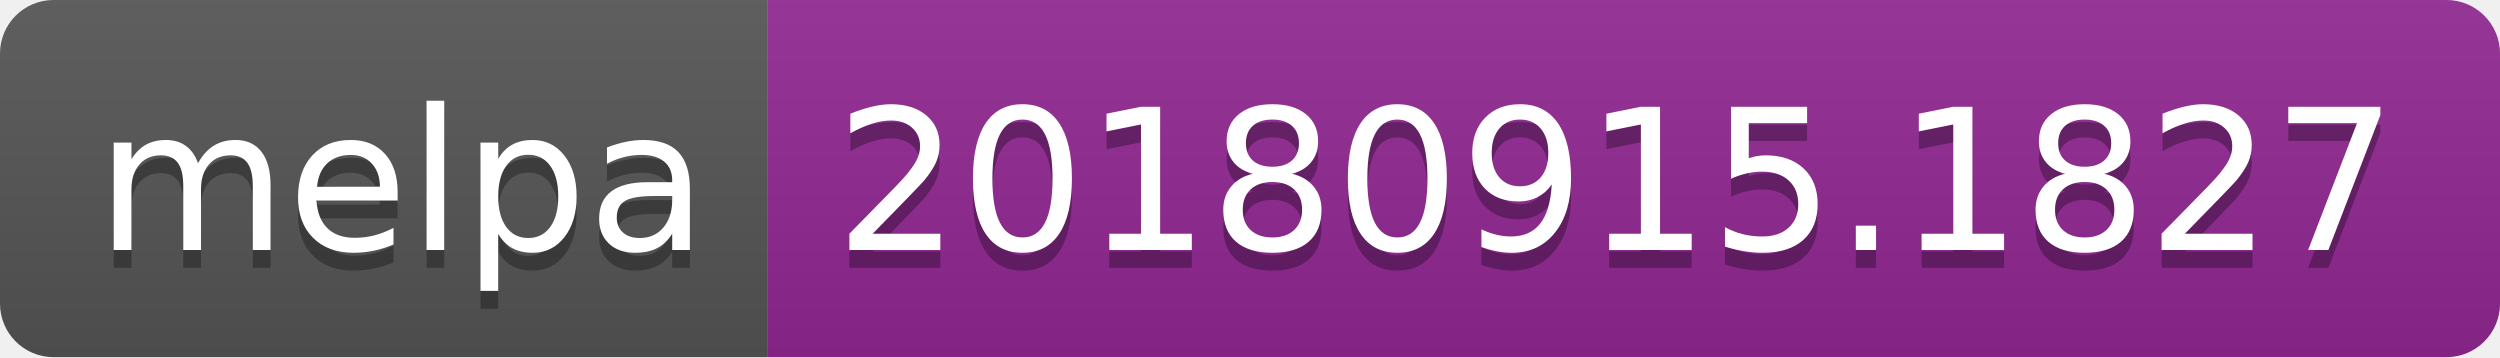
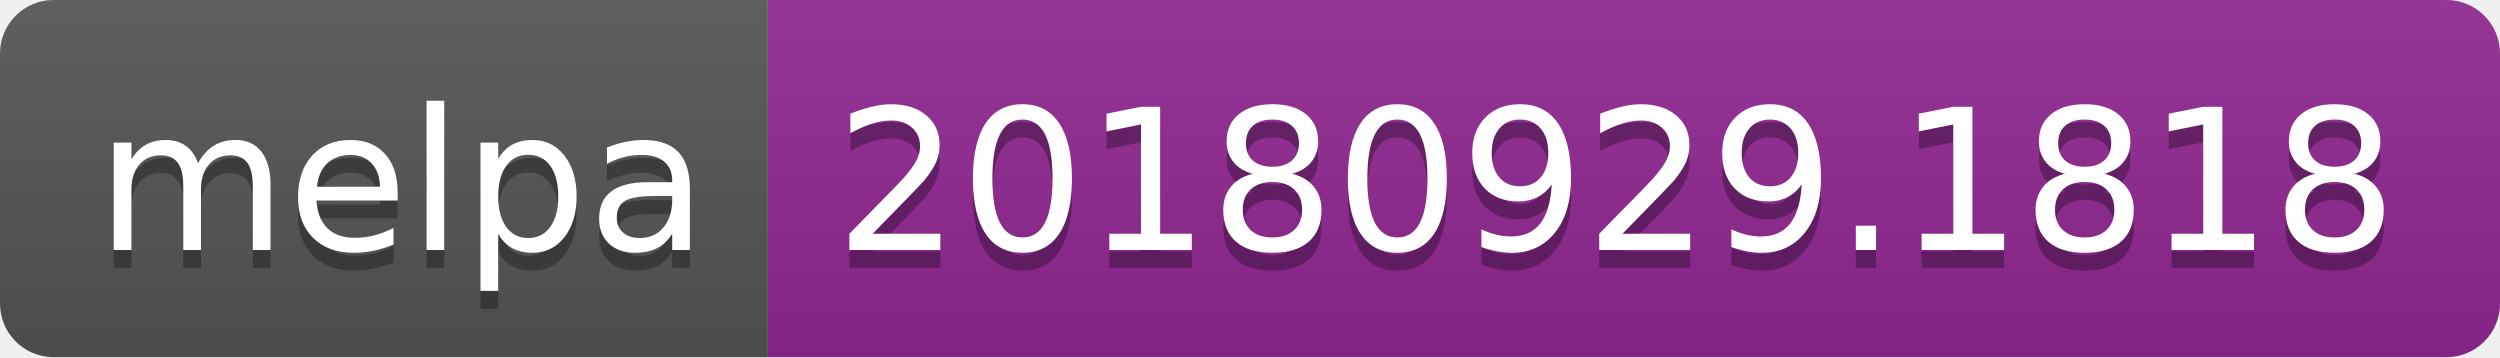
<svg xmlns="http://www.w3.org/2000/svg" width="140" height="20">
  <linearGradient id="b" x2="0" y2="100%">
    <stop offset="0" stop-color="#bbb" stop-opacity=".1" />
    <stop offset="1" stop-opacity=".1" />
  </linearGradient>
  <clipPath id="a">
    <rect width="140" height="20" rx="3" fill="#fff" />
  </clipPath>
  <g clip-path="url(#a)">
    <path fill="#555" d="M0 0h43v20H0z" />
    <path fill="#922793" d="M43 0h97v20H43z" />
    <path fill="url(#b)" d="M0 0h140v20H0z" />
  </g>
  <g fill="#fff" text-anchor="middle" font-family="DejaVu Sans,Verdana,Geneva,sans-serif" font-size="110">
    <text x="225" y="150" fill="#010101" fill-opacity=".3" transform="scale(.1)" textLength="330">melpa</text>
    <text x="225" y="140" transform="scale(.1)" textLength="330">melpa</text>
-     <text x="905" y="150" fill="#010101" fill-opacity=".3" transform="scale(.1)" textLength="870">20180915.1827</text>
-     <text x="905" y="140" transform="scale(.1)" textLength="870">20180915.1827</text>
+     <text x="905" y="150" fill="#010101" fill-opacity=".3" transform="scale(.1)" textLength="870">20180929.1818</text>
+     <text x="905" y="140" transform="scale(.1)" textLength="870">20180929.1818</text>
  </g>
</svg>
